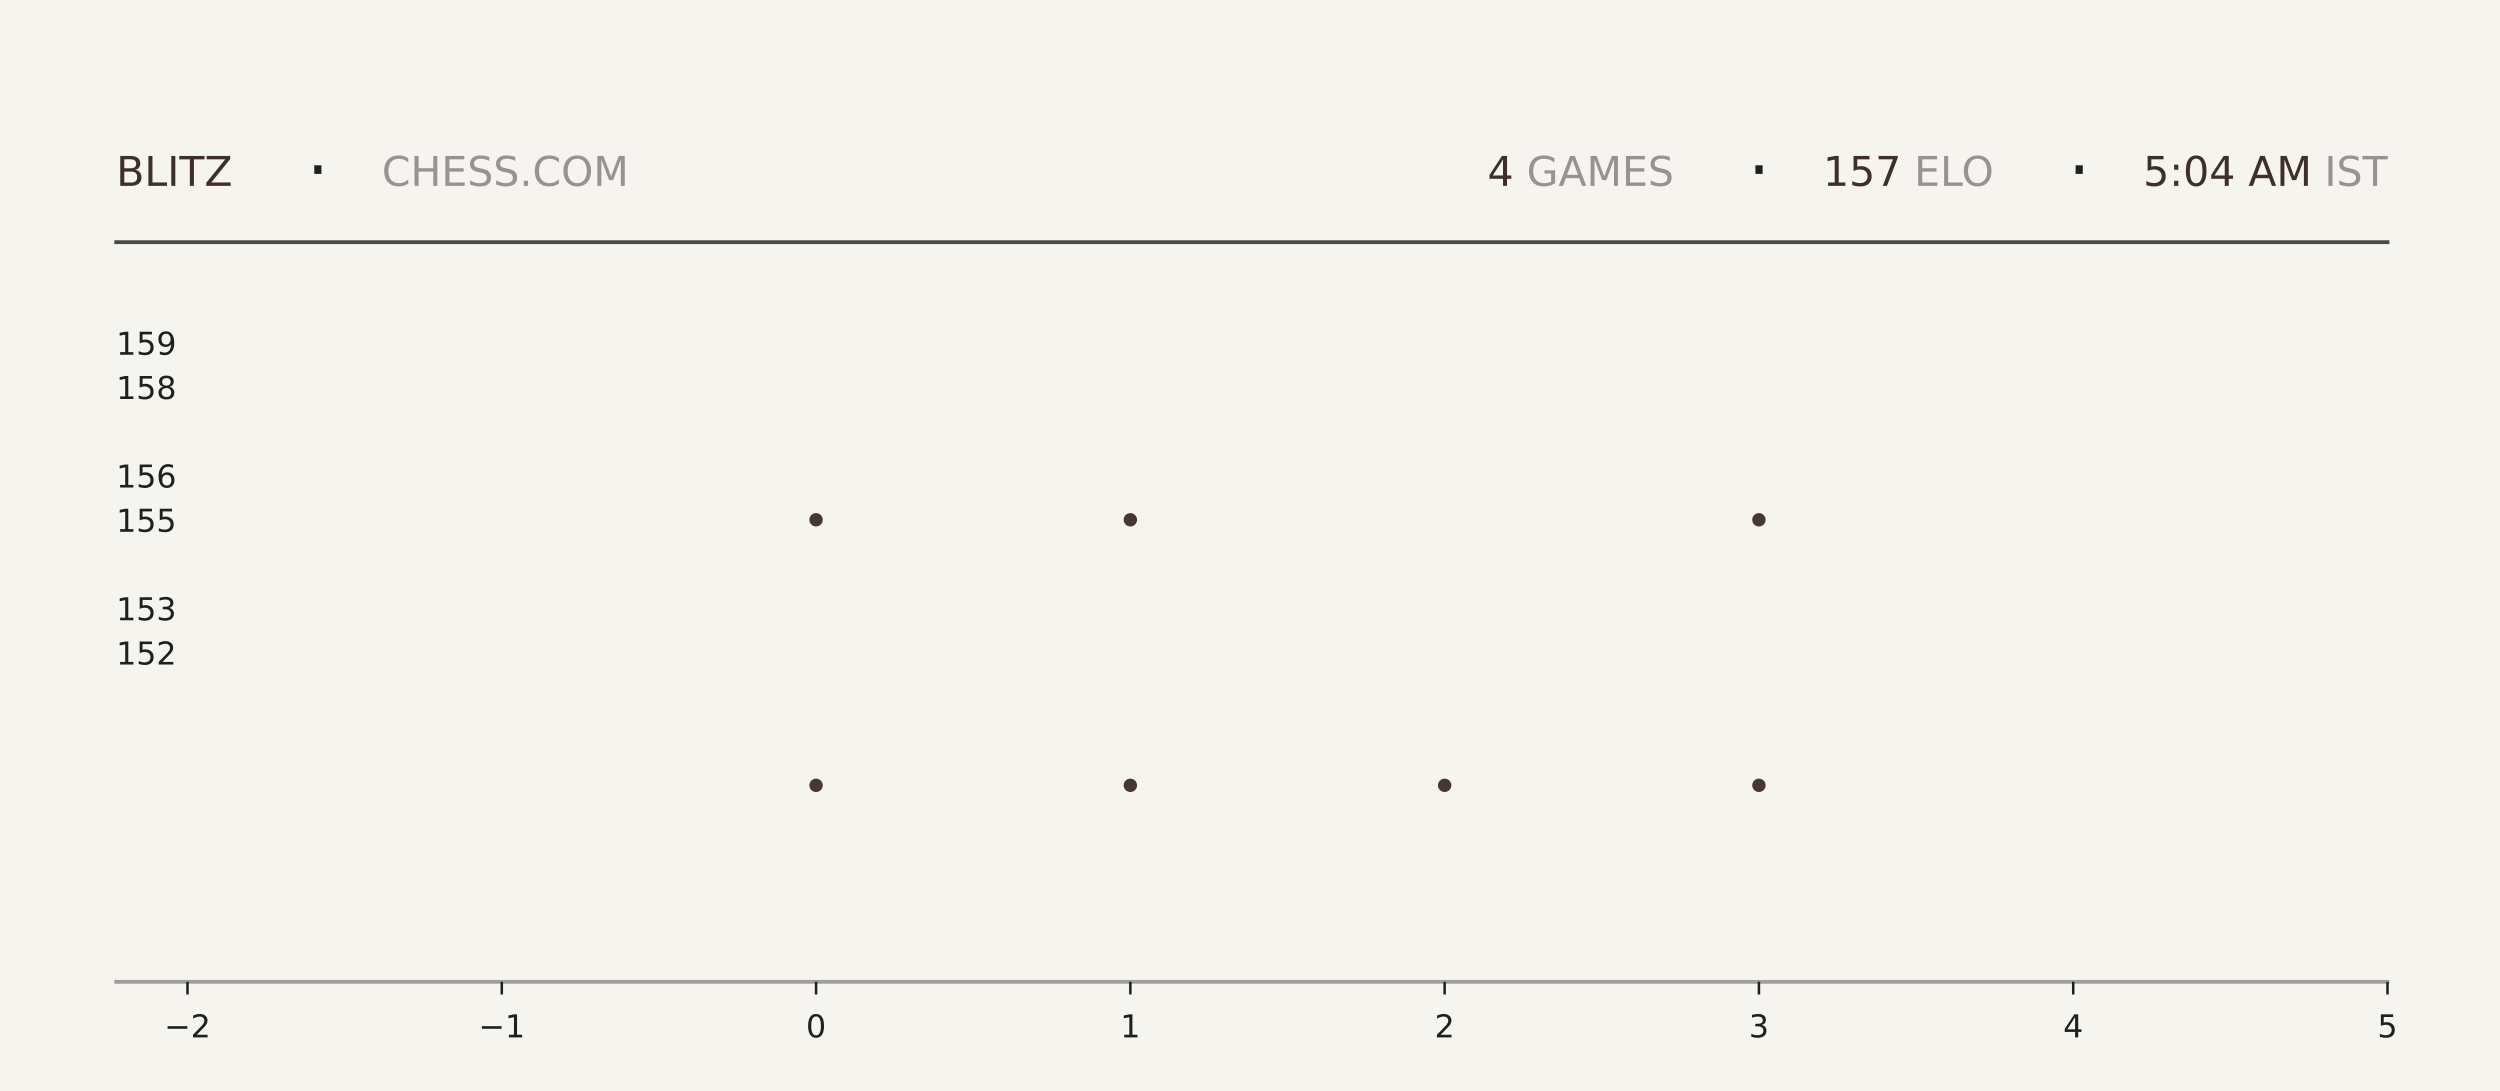
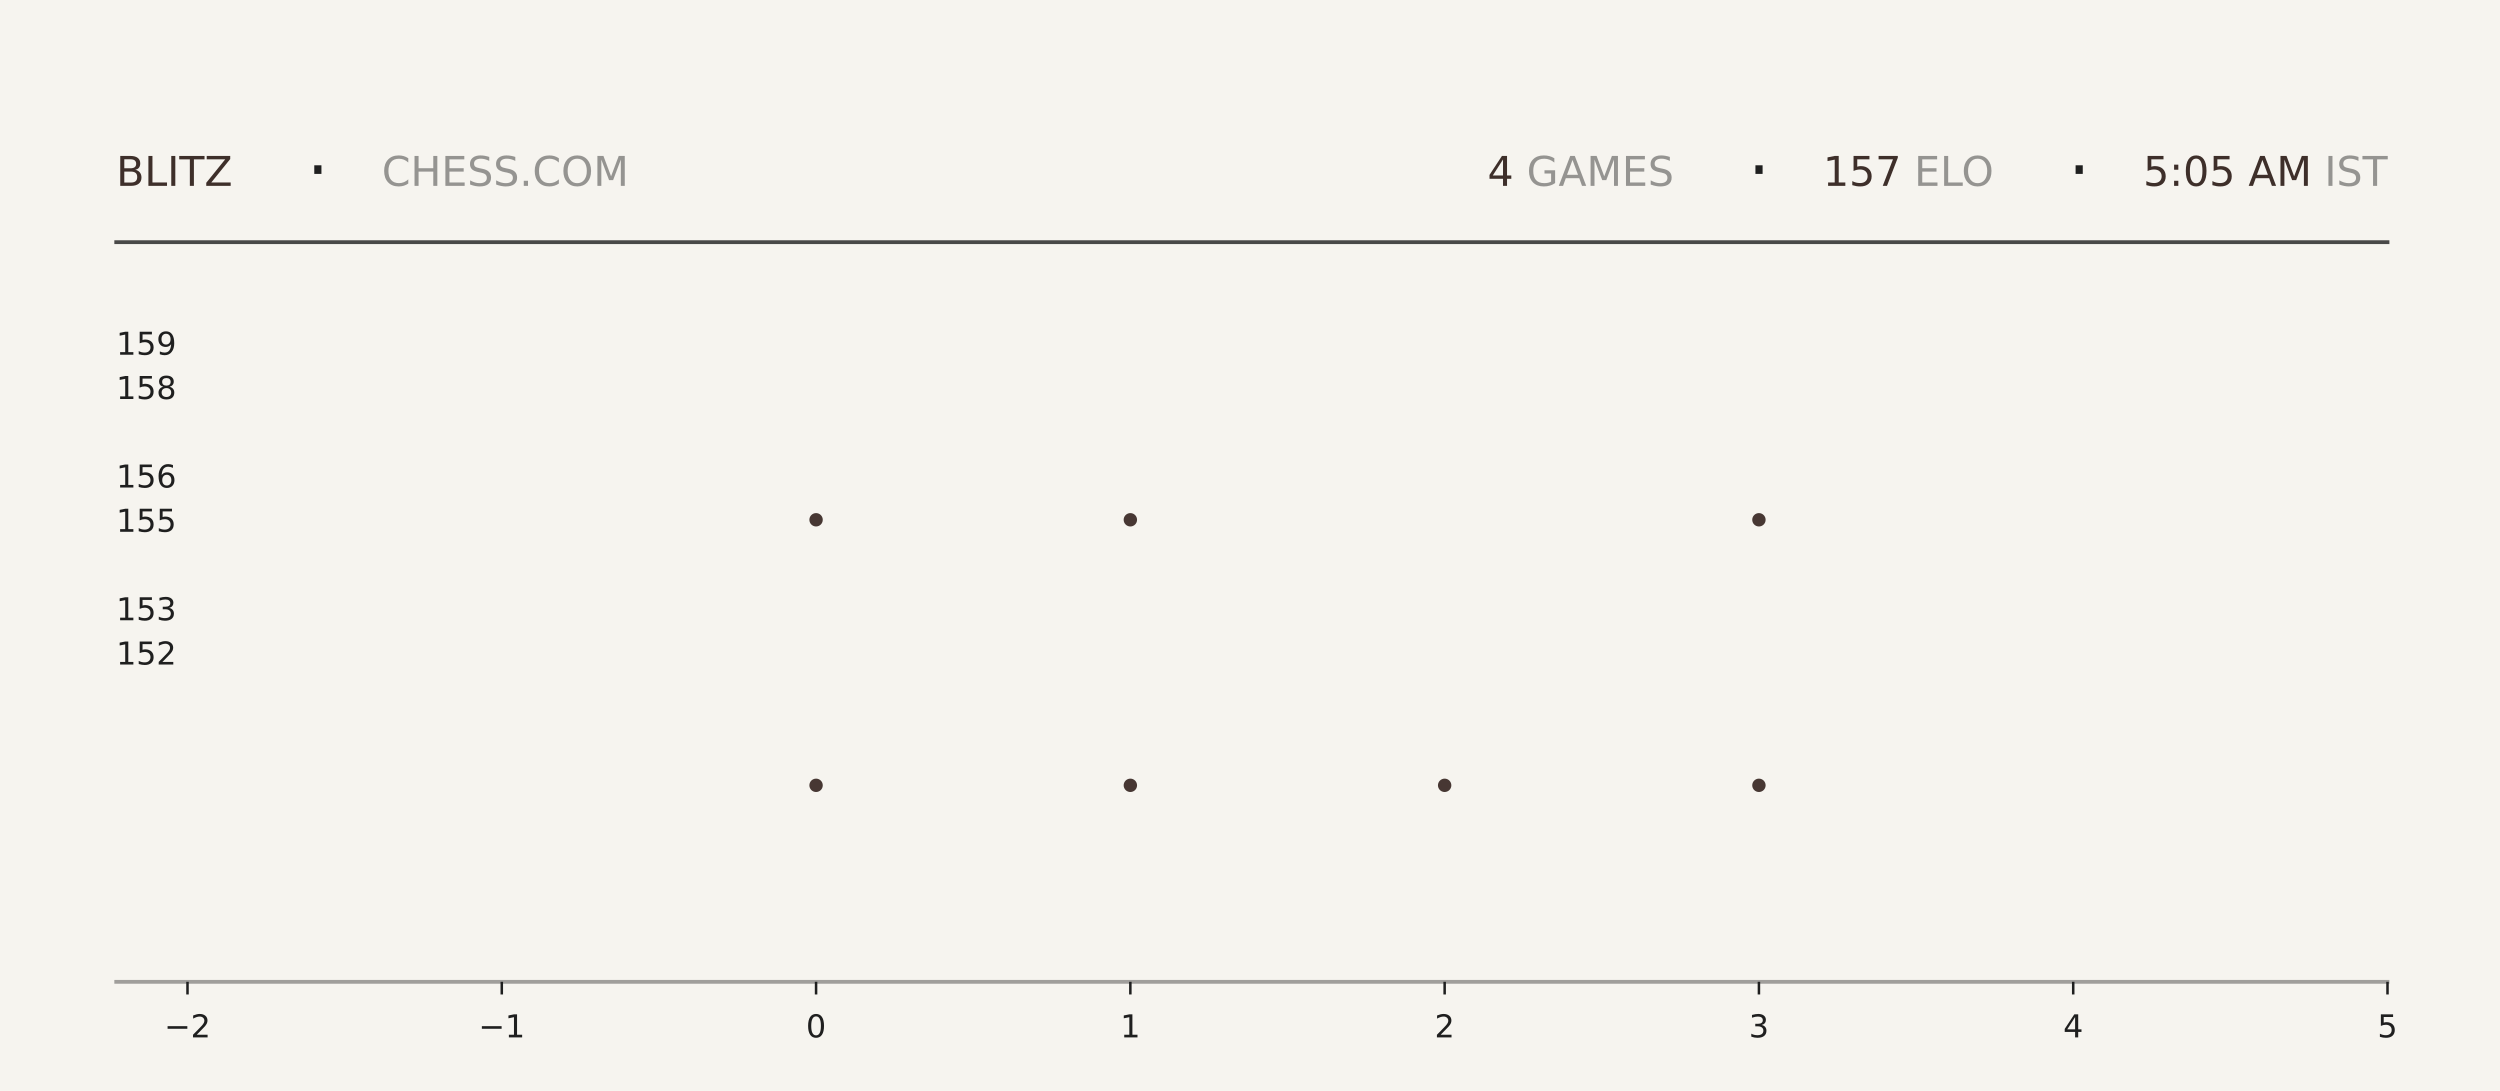
<svg xmlns="http://www.w3.org/2000/svg" xmlns:xlink="http://www.w3.org/1999/xlink" width="792pt" height="345.6pt" viewBox="0 0 792 345.6" version="1.1">
  <defs>
    <style type="text/css">*{stroke-linejoin: round; stroke-linecap: butt}</style>
  </defs>
  <g id="figure_1">
    <g id="patch_1">
      <path d="M 0 345.6  L 792 345.6  L 792 0  L 0 0  z " style="fill: #f6f4ef" />
    </g>
    <g id="axes_1">
      <g id="patch_2">
        <path d="M 59.4 311.04  L 756.36 311.04  L 756.36 103.68  L 59.4 103.68  z " style="fill: #f6f4ef" />
      </g>
      <g id="PathCollection_1">
        <defs>
-           <path id="m381c4e8ab5" d="M 0 2.121  C 0.563 2.121 1.102 1.898 1.5 1.5  C 1.898 1.102 2.121 0.563 2.121 0  C 2.121 -0.563 1.898 -1.102 1.5 -1.5  C 1.102 -1.898 0.563 -2.121 0 -2.121  C -0.563 -2.121 -1.102 -1.898 -1.5 -1.5  C -1.898 -1.102 -2.121 -0.563 -2.121 0  C -2.121 0.563 -1.898 1.102 -1.5 1.5  C -1.102 1.898 -0.563 2.121 0 2.121  z " />
-         </defs>
-         <g clip-path="url(#p65e586c5f9)">
-           <use xlink:href="#m381c4e8ab5" x="258.531" y="248.79" style="fill: #3e2f2a; fill-opacity: 0.95" />
-           <use xlink:href="#m381c4e8ab5" x="258.531" y="164.668" style="fill: #3e2f2a; fill-opacity: 0.95" />
+           <path id="m2cdc45bbb2" d="M 0 2.121  C 0.563 2.121 1.102 1.898 1.5 1.5  C 1.898 1.102 2.121 0.563 2.121 0  C 2.121 -0.563 1.898 -1.102 1.5 -1.5  C 1.102 -1.898 0.563 -2.121 0 -2.121  C -0.563 -2.121 -1.102 -1.898 -1.5 -1.5  C -1.898 -1.102 -2.121 -0.563 -2.121 0  C -2.121 0.563 -1.898 1.102 -1.5 1.5  C -1.102 1.898 -0.563 2.121 0 2.121  z " />
+         </defs>
+         <g clip-path="url(#pa6ec07e01e)">
+           <use xlink:href="#m2cdc45bbb2" x="258.531" y="248.79" style="fill: #3e2f2a; fill-opacity: 0.95" />
+           <use xlink:href="#m2cdc45bbb2" x="258.531" y="164.668" style="fill: #3e2f2a; fill-opacity: 0.95" />
        </g>
      </g>
      <g id="PathCollection_2">
-         <g clip-path="url(#p65e586c5f9)">
-           <use xlink:href="#m381c4e8ab5" x="358.097" y="248.79" style="fill: #3e2f2a; fill-opacity: 0.95" />
-           <use xlink:href="#m381c4e8ab5" x="358.097" y="164.668" style="fill: #3e2f2a; fill-opacity: 0.95" />
-           <use xlink:href="#m381c4e8ab5" x="358.097" y="80.547" style="fill: #3e2f2a; fill-opacity: 0.95" />
+         <g clip-path="url(#pa6ec07e01e)">
+           <use xlink:href="#m2cdc45bbb2" x="358.097" y="248.79" style="fill: #3e2f2a; fill-opacity: 0.95" />
+           <use xlink:href="#m2cdc45bbb2" x="358.097" y="164.668" style="fill: #3e2f2a; fill-opacity: 0.95" />
+           <use xlink:href="#m2cdc45bbb2" x="358.097" y="80.547" style="fill: #3e2f2a; fill-opacity: 0.95" />
        </g>
      </g>
      <g id="PathCollection_3">
-         <g clip-path="url(#p65e586c5f9)">
-           <use xlink:href="#m381c4e8ab5" x="457.663" y="248.79" style="fill: #3e2f2a; fill-opacity: 0.95" />
+         <g clip-path="url(#pa6ec07e01e)">
+           <use xlink:href="#m2cdc45bbb2" x="457.663" y="248.79" style="fill: #3e2f2a; fill-opacity: 0.95" />
        </g>
      </g>
      <g id="PathCollection_4">
-         <g clip-path="url(#p65e586c5f9)">
-           <use xlink:href="#m381c4e8ab5" x="557.229" y="248.79" style="fill: #3e2f2a; fill-opacity: 0.95" />
-           <use xlink:href="#m381c4e8ab5" x="557.229" y="164.668" style="fill: #3e2f2a; fill-opacity: 0.95" />
-           <use xlink:href="#m381c4e8ab5" x="557.229" y="80.547" style="fill: #3e2f2a; fill-opacity: 0.95" />
+         <g clip-path="url(#pa6ec07e01e)">
+           <use xlink:href="#m2cdc45bbb2" x="557.229" y="248.79" style="fill: #3e2f2a; fill-opacity: 0.95" />
+           <use xlink:href="#m2cdc45bbb2" x="557.229" y="164.668" style="fill: #3e2f2a; fill-opacity: 0.95" />
+           <use xlink:href="#m2cdc45bbb2" x="557.229" y="80.547" style="fill: #3e2f2a; fill-opacity: 0.95" />
        </g>
      </g>
      <g id="matplotlib.axis_1">
        <g id="xtick_1">
          <g id="line2d_1">
            <defs>
-               <path id="m181149ebd5" d="M 0 0  L 0 4  " style="stroke: #1f1f1f; stroke-width: 0.8" />
+               <path id="mc9e1bb2f04" d="M 0 0  L 0 4  " style="stroke: #1f1f1f; stroke-width: 0.8" />
            </defs>
            <g>
-               <use xlink:href="#m181149ebd5" x="59.4" y="311.04" style="fill: #1f1f1f; stroke: #1f1f1f; stroke-width: 0.8" />
+               <use xlink:href="#mc9e1bb2f04" x="59.4" y="311.04" style="fill: #1f1f1f; stroke: #1f1f1f; stroke-width: 0.8" />
            </g>
          </g>
          <g id="text_1">
            <g style="fill: #1f1f1f" transform="translate(52.02891 328.6384) scale(0.1 -0.1)">
              <defs>
                <path id="DejaVuSans-2212" d="M 678 2272  L 4684 2272  L 4684 1741  L 678 1741  L 678 2272  z " transform="scale(0.015625)" />
                <path id="DejaVuSans-32" d="M 1228 531  L 3431 531  L 3431 0  L 469 0  L 469 531  Q 828 903 1448 1529  Q 2069 2156 2228 2338  Q 2531 2678 2651 2914  Q 2772 3150 2772 3378  Q 2772 3750 2511 3984  Q 2250 4219 1831 4219  Q 1534 4219 1204 4116  Q 875 4013 500 3803  L 500 4441  Q 881 4594 1212 4672  Q 1544 4750 1819 4750  Q 2544 4750 2975 4387  Q 3406 4025 3406 3419  Q 3406 3131 3298 2873  Q 3191 2616 2906 2266  Q 2828 2175 2409 1742  Q 1991 1309 1228 531  z " transform="scale(0.015625)" />
              </defs>
              <use xlink:href="#DejaVuSans-2212" />
              <use xlink:href="#DejaVuSans-32" transform="translate(83.78906 0)" />
            </g>
          </g>
        </g>
        <g id="xtick_2">
          <g id="line2d_2">
            <g>
-               <use xlink:href="#m181149ebd5" x="158.966" y="311.04" style="fill: #1f1f1f; stroke: #1f1f1f; stroke-width: 0.8" />
+               <use xlink:href="#mc9e1bb2f04" x="158.966" y="311.04" style="fill: #1f1f1f; stroke: #1f1f1f; stroke-width: 0.8" />
            </g>
          </g>
          <g id="text_2">
            <g style="fill: #1f1f1f" transform="translate(151.5946 328.6384) scale(0.1 -0.1)">
              <defs>
                <path id="DejaVuSans-31" d="M 794 531  L 1825 531  L 1825 4091  L 703 3866  L 703 4441  L 1819 4666  L 2450 4666  L 2450 531  L 3481 531  L 3481 0  L 794 0  L 794 531  z " transform="scale(0.015625)" />
              </defs>
              <use xlink:href="#DejaVuSans-2212" />
              <use xlink:href="#DejaVuSans-31" transform="translate(83.78906 0)" />
            </g>
          </g>
        </g>
        <g id="xtick_3">
          <g id="line2d_3">
            <g>
-               <use xlink:href="#m181149ebd5" x="258.531" y="311.04" style="fill: #1f1f1f; stroke: #1f1f1f; stroke-width: 0.8" />
+               <use xlink:href="#mc9e1bb2f04" x="258.531" y="311.04" style="fill: #1f1f1f; stroke: #1f1f1f; stroke-width: 0.8" />
            </g>
          </g>
          <g id="text_3">
            <g style="fill: #1f1f1f" transform="translate(255.3502 328.6384) scale(0.1 -0.1)">
              <defs>
                <path id="DejaVuSans-30" d="M 2034 4250  Q 1547 4250 1301 3770  Q 1056 3291 1056 2328  Q 1056 1369 1301 889  Q 1547 409 2034 409  Q 2525 409 2770 889  Q 3016 1369 3016 2328  Q 3016 3291 2770 3770  Q 2525 4250 2034 4250  z M 2034 4750  Q 2819 4750 3233 4129  Q 3647 3509 3647 2328  Q 3647 1150 3233 529  Q 2819 -91 2034 -91  Q 1250 -91 836 529  Q 422 1150 422 2328  Q 422 3509 836 4129  Q 1250 4750 2034 4750  z " transform="scale(0.015625)" />
              </defs>
              <use xlink:href="#DejaVuSans-30" />
            </g>
          </g>
        </g>
        <g id="xtick_4">
          <g id="line2d_4">
            <g>
-               <use xlink:href="#m181149ebd5" x="358.097" y="311.04" style="fill: #1f1f1f; stroke: #1f1f1f; stroke-width: 0.8" />
+               <use xlink:href="#mc9e1bb2f04" x="358.097" y="311.04" style="fill: #1f1f1f; stroke: #1f1f1f; stroke-width: 0.8" />
            </g>
          </g>
          <g id="text_4">
            <g style="fill: #1f1f1f" transform="translate(354.9159 328.6384) scale(0.1 -0.1)">
              <use xlink:href="#DejaVuSans-31" />
            </g>
          </g>
        </g>
        <g id="xtick_5">
          <g id="line2d_5">
            <g>
-               <use xlink:href="#m181149ebd5" x="457.663" y="311.04" style="fill: #1f1f1f; stroke: #1f1f1f; stroke-width: 0.8" />
+               <use xlink:href="#mc9e1bb2f04" x="457.663" y="311.04" style="fill: #1f1f1f; stroke: #1f1f1f; stroke-width: 0.8" />
            </g>
          </g>
          <g id="text_5">
            <g style="fill: #1f1f1f" transform="translate(454.4816 328.6384) scale(0.1 -0.1)">
              <use xlink:href="#DejaVuSans-32" />
            </g>
          </g>
        </g>
        <g id="xtick_6">
          <g id="line2d_6">
            <g>
-               <use xlink:href="#m181149ebd5" x="557.229" y="311.04" style="fill: #1f1f1f; stroke: #1f1f1f; stroke-width: 0.8" />
+               <use xlink:href="#mc9e1bb2f04" x="557.229" y="311.04" style="fill: #1f1f1f; stroke: #1f1f1f; stroke-width: 0.8" />
            </g>
          </g>
          <g id="text_6">
            <g style="fill: #1f1f1f" transform="translate(554.0473 328.6384) scale(0.1 -0.1)">
              <defs>
                <path id="DejaVuSans-33" d="M 2597 2516  Q 3050 2419 3304 2112  Q 3559 1806 3559 1356  Q 3559 666 3084 287  Q 2609 -91 1734 -91  Q 1441 -91 1130 -33  Q 819 25 488 141  L 488 750  Q 750 597 1062 519  Q 1375 441 1716 441  Q 2309 441 2620 675  Q 2931 909 2931 1356  Q 2931 1769 2642 2001  Q 2353 2234 1838 2234  L 1294 2234  L 1294 2753  L 1863 2753  Q 2328 2753 2575 2939  Q 2822 3125 2822 3475  Q 2822 3834 2567 4026  Q 2313 4219 1838 4219  Q 1578 4219 1281 4162  Q 984 4106 628 3988  L 628 4550  Q 988 4650 1302 4700  Q 1616 4750 1894 4750  Q 2613 4750 3031 4423  Q 3450 4097 3450 3541  Q 3450 3153 3228 2886  Q 3006 2619 2597 2516  z " transform="scale(0.015625)" />
              </defs>
              <use xlink:href="#DejaVuSans-33" />
            </g>
          </g>
        </g>
        <g id="xtick_7">
          <g id="line2d_7">
            <g>
-               <use xlink:href="#m181149ebd5" x="656.794" y="311.04" style="fill: #1f1f1f; stroke: #1f1f1f; stroke-width: 0.8" />
+               <use xlink:href="#mc9e1bb2f04" x="656.794" y="311.04" style="fill: #1f1f1f; stroke: #1f1f1f; stroke-width: 0.8" />
            </g>
          </g>
          <g id="text_7">
            <g style="fill: #1f1f1f" transform="translate(653.613 328.6384) scale(0.1 -0.1)">
              <defs>
                <path id="DejaVuSans-34" d="M 2419 4116  L 825 1625  L 2419 1625  L 2419 4116  z M 2253 4666  L 3047 4666  L 3047 1625  L 3713 1625  L 3713 1100  L 3047 1100  L 3047 0  L 2419 0  L 2419 1100  L 313 1100  L 313 1709  L 2253 4666  z " transform="scale(0.015625)" />
              </defs>
              <use xlink:href="#DejaVuSans-34" />
            </g>
          </g>
        </g>
        <g id="xtick_8">
          <g id="line2d_8">
            <g>
-               <use xlink:href="#m181149ebd5" x="756.36" y="311.04" style="fill: #1f1f1f; stroke: #1f1f1f; stroke-width: 0.8" />
+               <use xlink:href="#mc9e1bb2f04" x="756.36" y="311.04" style="fill: #1f1f1f; stroke: #1f1f1f; stroke-width: 0.8" />
            </g>
          </g>
          <g id="text_8">
            <g style="fill: #1f1f1f" transform="translate(753.1788 328.6384) scale(0.1 -0.1)">
              <defs>
                <path id="DejaVuSans-35" d="M 691 4666  L 3169 4666  L 3169 4134  L 1269 4134  L 1269 2991  Q 1406 3038 1543 3061  Q 1681 3084 1819 3084  Q 2600 3084 3056 2656  Q 3513 2228 3513 1497  Q 3513 744 3044 326  Q 2575 -91 1722 -91  Q 1428 -91 1123 -41  Q 819 9 494 109  L 494 744  Q 775 591 1075 516  Q 1375 441 1709 441  Q 2250 441 2565 725  Q 2881 1009 2881 1497  Q 2881 1984 2565 2268  Q 2250 2553 1709 2553  Q 1456 2553 1204 2497  Q 953 2441 691 2322  L 691 4666  z " transform="scale(0.015625)" />
              </defs>
              <use xlink:href="#DejaVuSans-35" />
            </g>
          </g>
        </g>
      </g>
      <g id="matplotlib.axis_2">
        <g id="ytick_1">
          <g id="line2d_9" />
          <g id="text_9">
            <g style="fill: #1f1f1f" transform="translate(36.8125 210.5283) scale(0.1 -0.1)">
              <use xlink:href="#DejaVuSans-31" />
              <use xlink:href="#DejaVuSans-35" transform="translate(63.62305 0)" />
              <use xlink:href="#DejaVuSans-32" transform="translate(127.2461 0)" />
            </g>
          </g>
        </g>
        <g id="ytick_2">
          <g id="line2d_10" />
          <g id="text_10">
            <g style="fill: #1f1f1f" transform="translate(36.8125 196.508) scale(0.1 -0.1)">
              <use xlink:href="#DejaVuSans-31" />
              <use xlink:href="#DejaVuSans-35" transform="translate(63.62305 0)" />
              <use xlink:href="#DejaVuSans-33" transform="translate(127.2461 0)" />
            </g>
          </g>
        </g>
        <g id="ytick_3">
          <g id="line2d_11" />
          <g id="text_11">
            <g style="fill: #1f1f1f" transform="translate(36.8125 168.4675) scale(0.1 -0.1)">
              <use xlink:href="#DejaVuSans-31" />
              <use xlink:href="#DejaVuSans-35" transform="translate(63.62305 0)" />
              <use xlink:href="#DejaVuSans-35" transform="translate(127.2461 0)" />
            </g>
          </g>
        </g>
        <g id="ytick_4">
          <g id="line2d_12" />
          <g id="text_12">
            <g style="fill: #1f1f1f" transform="translate(36.8125 154.4472) scale(0.1 -0.1)">
              <defs>
                <path id="DejaVuSans-36" d="M 2113 2584  Q 1688 2584 1439 2293  Q 1191 2003 1191 1497  Q 1191 994 1439 701  Q 1688 409 2113 409  Q 2538 409 2786 701  Q 3034 994 3034 1497  Q 3034 2003 2786 2293  Q 2538 2584 2113 2584  z M 3366 4563  L 3366 3988  Q 3128 4100 2886 4159  Q 2644 4219 2406 4219  Q 1781 4219 1451 3797  Q 1122 3375 1075 2522  Q 1259 2794 1537 2939  Q 1816 3084 2150 3084  Q 2853 3084 3261 2657  Q 3669 2231 3669 1497  Q 3669 778 3244 343  Q 2819 -91 2113 -91  Q 1303 -91 875 529  Q 447 1150 447 2328  Q 447 3434 972 4092  Q 1497 4750 2381 4750  Q 2619 4750 2861 4703  Q 3103 4656 3366 4563  z " transform="scale(0.015625)" />
              </defs>
              <use xlink:href="#DejaVuSans-31" />
              <use xlink:href="#DejaVuSans-35" transform="translate(63.62305 0)" />
              <use xlink:href="#DejaVuSans-36" transform="translate(127.2461 0)" />
            </g>
          </g>
        </g>
        <g id="ytick_5">
          <g id="line2d_13" />
          <g id="text_13">
            <g style="fill: #1f1f1f" transform="translate(36.8125 126.4066) scale(0.1 -0.1)">
              <defs>
                <path id="DejaVuSans-38" d="M 2034 2216  Q 1584 2216 1326 1975  Q 1069 1734 1069 1313  Q 1069 891 1326 650  Q 1584 409 2034 409  Q 2484 409 2743 651  Q 3003 894 3003 1313  Q 3003 1734 2745 1975  Q 2488 2216 2034 2216  z M 1403 2484  Q 997 2584 770 2862  Q 544 3141 544 3541  Q 544 4100 942 4425  Q 1341 4750 2034 4750  Q 2731 4750 3128 4425  Q 3525 4100 3525 3541  Q 3525 3141 3298 2862  Q 3072 2584 2669 2484  Q 3125 2378 3379 2068  Q 3634 1759 3634 1313  Q 3634 634 3220 271  Q 2806 -91 2034 -91  Q 1263 -91 848 271  Q 434 634 434 1313  Q 434 1759 690 2068  Q 947 2378 1403 2484  z M 1172 3481  Q 1172 3119 1398 2916  Q 1625 2713 2034 2713  Q 2441 2713 2670 2916  Q 2900 3119 2900 3481  Q 2900 3844 2670 4047  Q 2441 4250 2034 4250  Q 1625 4250 1398 4047  Q 1172 3844 1172 3481  z " transform="scale(0.015625)" />
              </defs>
              <use xlink:href="#DejaVuSans-31" />
              <use xlink:href="#DejaVuSans-35" transform="translate(63.62305 0)" />
              <use xlink:href="#DejaVuSans-38" transform="translate(127.2461 0)" />
            </g>
          </g>
        </g>
        <g id="ytick_6">
          <g id="line2d_14" />
          <g id="text_14">
            <g style="fill: #1f1f1f" transform="translate(36.8125 112.3863) scale(0.1 -0.1)">
              <defs>
                <path id="DejaVuSans-39" d="M 703 97  L 703 672  Q 941 559 1184 500  Q 1428 441 1663 441  Q 2288 441 2617 861  Q 2947 1281 2994 2138  Q 2813 1869 2534 1725  Q 2256 1581 1919 1581  Q 1219 1581 811 2004  Q 403 2428 403 3163  Q 403 3881 828 4315  Q 1253 4750 1959 4750  Q 2769 4750 3195 4129  Q 3622 3509 3622 2328  Q 3622 1225 3098 567  Q 2575 -91 1691 -91  Q 1453 -91 1209 -44  Q 966 3 703 97  z M 1959 2075  Q 2384 2075 2632 2365  Q 2881 2656 2881 3163  Q 2881 3666 2632 3958  Q 2384 4250 1959 4250  Q 1534 4250 1286 3958  Q 1038 3666 1038 3163  Q 1038 2656 1286 2365  Q 1534 2075 1959 2075  z " transform="scale(0.015625)" />
              </defs>
              <use xlink:href="#DejaVuSans-31" />
              <use xlink:href="#DejaVuSans-35" transform="translate(63.62305 0)" />
              <use xlink:href="#DejaVuSans-39" transform="translate(127.2461 0)" />
            </g>
          </g>
        </g>
      </g>
    </g>
    <g id="line2d_15">
      <path d="M 36.82 76.723  L 756.36 76.723  " style="fill: none; stroke: #1f1f1f; stroke-opacity: 0.8; stroke-width: 1.2; stroke-linecap: square" />
    </g>
    <g id="line2d_16">
      <path d="M 36.82 311.04  L 756.36 311.04  " style="fill: none; stroke: #1f1f1f; stroke-opacity: 0.4; stroke-width: 1.2; stroke-linecap: square" />
    </g>
    <g id="text_15">
      <g style="fill: #3e2f2a" transform="translate(36.82 58.88319) scale(0.13 -0.13)">
        <defs>
          <path id="DejaVuSans-42" d="M 1259 2228  L 1259 519  L 2272 519  Q 2781 519 3026 730  Q 3272 941 3272 1375  Q 3272 1813 3026 2020  Q 2781 2228 2272 2228  L 1259 2228  z M 1259 4147  L 1259 2741  L 2194 2741  Q 2656 2741 2882 2914  Q 3109 3088 3109 3444  Q 3109 3797 2882 3972  Q 2656 4147 2194 4147  L 1259 4147  z M 628 4666  L 2241 4666  Q 2963 4666 3353 4366  Q 3744 4066 3744 3513  Q 3744 3084 3544 2831  Q 3344 2578 2956 2516  Q 3422 2416 3680 2098  Q 3938 1781 3938 1306  Q 3938 681 3513 340  Q 3088 0 2303 0  L 628 0  L 628 4666  z " transform="scale(0.015625)" />
          <path id="DejaVuSans-4c" d="M 628 4666  L 1259 4666  L 1259 531  L 3531 531  L 3531 0  L 628 0  L 628 4666  z " transform="scale(0.015625)" />
          <path id="DejaVuSans-49" d="M 628 4666  L 1259 4666  L 1259 0  L 628 0  L 628 4666  z " transform="scale(0.015625)" />
          <path id="DejaVuSans-54" d="M -19 4666  L 3928 4666  L 3928 4134  L 2272 4134  L 2272 0  L 1638 0  L 1638 4134  L -19 4134  L -19 4666  z " transform="scale(0.015625)" />
          <path id="DejaVuSans-5a" d="M 359 4666  L 4025 4666  L 4025 4184  L 1075 531  L 4097 531  L 4097 0  L 288 0  L 288 481  L 3238 4134  L 359 4134  L 359 4666  z " transform="scale(0.015625)" />
        </defs>
        <use xlink:href="#DejaVuSans-42" />
        <use xlink:href="#DejaVuSans-4c" transform="translate(68.60352 0)" />
        <use xlink:href="#DejaVuSans-49" transform="translate(124.3164 0)" />
        <use xlink:href="#DejaVuSans-54" transform="translate(153.8086 0)" />
        <use xlink:href="#DejaVuSans-5a" transform="translate(214.8926 0)" />
      </g>
    </g>
    <g id="text_16">
      <g style="fill: #1f1f1f" transform="translate(97.21 61.36662) scale(0.22 -0.22)">
        <defs>
          <path id="DejaVuSans-b7" d="M 684 2619  L 1344 2619  L 1344 1825  L 684 1825  L 684 2619  z " transform="scale(0.015625)" />
        </defs>
        <use xlink:href="#DejaVuSans-b7" />
      </g>
    </g>
    <g id="text_17">
      <g style="fill: #1f1f1f; opacity: 0.45" transform="translate(120.97 58.88319) scale(0.13 -0.13)">
        <defs>
          <path id="DejaVuSans-43" d="M 4122 4306  L 4122 3641  Q 3803 3938 3442 4084  Q 3081 4231 2675 4231  Q 1875 4231 1450 3742  Q 1025 3253 1025 2328  Q 1025 1406 1450 917  Q 1875 428 2675 428  Q 3081 428 3442 575  Q 3803 722 4122 1019  L 4122 359  Q 3791 134 3420 21  Q 3050 -91 2638 -91  Q 1578 -91 968 557  Q 359 1206 359 2328  Q 359 3453 968 4101  Q 1578 4750 2638 4750  Q 3056 4750 3426 4639  Q 3797 4528 4122 4306  z " transform="scale(0.015625)" />
          <path id="DejaVuSans-48" d="M 628 4666  L 1259 4666  L 1259 2753  L 3553 2753  L 3553 4666  L 4184 4666  L 4184 0  L 3553 0  L 3553 2222  L 1259 2222  L 1259 0  L 628 0  L 628 4666  z " transform="scale(0.015625)" />
          <path id="DejaVuSans-45" d="M 628 4666  L 3578 4666  L 3578 4134  L 1259 4134  L 1259 2753  L 3481 2753  L 3481 2222  L 1259 2222  L 1259 531  L 3634 531  L 3634 0  L 628 0  L 628 4666  z " transform="scale(0.015625)" />
          <path id="DejaVuSans-53" d="M 3425 4513  L 3425 3897  Q 3066 4069 2747 4153  Q 2428 4238 2131 4238  Q 1616 4238 1336 4038  Q 1056 3838 1056 3469  Q 1056 3159 1242 3001  Q 1428 2844 1947 2747  L 2328 2669  Q 3034 2534 3370 2195  Q 3706 1856 3706 1288  Q 3706 609 3251 259  Q 2797 -91 1919 -91  Q 1588 -91 1214 -16  Q 841 59 441 206  L 441 856  Q 825 641 1194 531  Q 1563 422 1919 422  Q 2459 422 2753 634  Q 3047 847 3047 1241  Q 3047 1584 2836 1778  Q 2625 1972 2144 2069  L 1759 2144  Q 1053 2284 737 2584  Q 422 2884 422 3419  Q 422 4038 858 4394  Q 1294 4750 2059 4750  Q 2388 4750 2728 4690  Q 3069 4631 3425 4513  z " transform="scale(0.015625)" />
          <path id="DejaVuSans-2e" d="M 684 794  L 1344 794  L 1344 0  L 684 0  L 684 794  z " transform="scale(0.015625)" />
          <path id="DejaVuSans-4f" d="M 2522 4238  Q 1834 4238 1429 3725  Q 1025 3213 1025 2328  Q 1025 1447 1429 934  Q 1834 422 2522 422  Q 3209 422 3611 934  Q 4013 1447 4013 2328  Q 4013 3213 3611 3725  Q 3209 4238 2522 4238  z M 2522 4750  Q 3503 4750 4090 4092  Q 4678 3434 4678 2328  Q 4678 1225 4090 567  Q 3503 -91 2522 -91  Q 1538 -91 948 565  Q 359 1222 359 2328  Q 359 3434 948 4092  Q 1538 4750 2522 4750  z " transform="scale(0.015625)" />
          <path id="DejaVuSans-4d" d="M 628 4666  L 1569 4666  L 2759 1491  L 3956 4666  L 4897 4666  L 4897 0  L 4281 0  L 4281 4097  L 3078 897  L 2444 897  L 1241 4097  L 1241 0  L 628 0  L 628 4666  z " transform="scale(0.015625)" />
        </defs>
        <use xlink:href="#DejaVuSans-43" />
        <use xlink:href="#DejaVuSans-48" transform="translate(69.82422 0)" />
        <use xlink:href="#DejaVuSans-45" transform="translate(145.0195 0)" />
        <use xlink:href="#DejaVuSans-53" transform="translate(208.2031 0)" />
        <use xlink:href="#DejaVuSans-53" transform="translate(271.6797 0)" />
        <use xlink:href="#DejaVuSans-2e" transform="translate(335.1562 0)" />
        <use xlink:href="#DejaVuSans-43" transform="translate(366.9434 0)" />
        <use xlink:href="#DejaVuSans-4f" transform="translate(436.7676 0)" />
        <use xlink:href="#DejaVuSans-4d" transform="translate(515.4785 0)" />
      </g>
    </g>
    <g id="text_18">
      <g style="fill: #3e2f2a" transform="translate(471.24 58.88319) scale(0.13 -0.13)">
        <use xlink:href="#DejaVuSans-34" />
      </g>
    </g>
    <g id="text_19">
      <g style="fill: #1f1f1f; opacity: 0.45" transform="translate(479.52 58.88319) scale(0.13 -0.13)">
        <defs>
          <path id="DejaVuSans-20" transform="scale(0.015625)" />
          <path id="DejaVuSans-47" d="M 3809 666  L 3809 1919  L 2778 1919  L 2778 2438  L 4434 2438  L 4434 434  Q 4069 175 3628 42  Q 3188 -91 2688 -91  Q 1594 -91 976 548  Q 359 1188 359 2328  Q 359 3472 976 4111  Q 1594 4750 2688 4750  Q 3144 4750 3555 4637  Q 3966 4525 4313 4306  L 4313 3634  Q 3963 3931 3569 4081  Q 3175 4231 2741 4231  Q 1884 4231 1454 3753  Q 1025 3275 1025 2328  Q 1025 1384 1454 906  Q 1884 428 2741 428  Q 3075 428 3337 486  Q 3600 544 3809 666  z " transform="scale(0.015625)" />
          <path id="DejaVuSans-41" d="M 2188 4044  L 1331 1722  L 3047 1722  L 2188 4044  z M 1831 4666  L 2547 4666  L 4325 0  L 3669 0  L 3244 1197  L 1141 1197  L 716 0  L 50 0  L 1831 4666  z " transform="scale(0.015625)" />
        </defs>
        <use xlink:href="#DejaVuSans-20" />
        <use xlink:href="#DejaVuSans-47" transform="translate(31.78711 0)" />
        <use xlink:href="#DejaVuSans-41" transform="translate(109.2773 0)" />
        <use xlink:href="#DejaVuSans-4d" transform="translate(177.6855 0)" />
        <use xlink:href="#DejaVuSans-45" transform="translate(263.9648 0)" />
        <use xlink:href="#DejaVuSans-53" transform="translate(327.1484 0)" />
      </g>
    </g>
    <g id="text_20">
      <g style="fill: #1f1f1f" transform="translate(553.77 61.36662) scale(0.22 -0.22)">
        <use xlink:href="#DejaVuSans-b7" />
      </g>
    </g>
    <g id="text_21">
      <g style="fill: #3e2f2a" transform="translate(577.53 58.88319) scale(0.13 -0.13)">
        <defs>
          <path id="DejaVuSans-37" d="M 525 4666  L 3525 4666  L 3525 4397  L 1831 0  L 1172 0  L 2766 4134  L 525 4134  L 525 4666  z " transform="scale(0.015625)" />
        </defs>
        <use xlink:href="#DejaVuSans-31" />
        <use xlink:href="#DejaVuSans-35" transform="translate(63.62305 0)" />
        <use xlink:href="#DejaVuSans-37" transform="translate(127.2461 0)" />
      </g>
    </g>
    <g id="text_22">
      <g style="fill: #1f1f1f; opacity: 0.45" transform="translate(602.28 58.88319) scale(0.13 -0.13)">
        <use xlink:href="#DejaVuSans-20" />
        <use xlink:href="#DejaVuSans-45" transform="translate(31.78711 0)" />
        <use xlink:href="#DejaVuSans-4c" transform="translate(94.9707 0)" />
        <use xlink:href="#DejaVuSans-4f" transform="translate(147.0586 0)" />
      </g>
    </g>
    <g id="text_23">
      <g style="fill: #1f1f1f" transform="translate(655.2 61.36662) scale(0.22 -0.22)">
        <use xlink:href="#DejaVuSans-b7" />
      </g>
    </g>
    <g id="text_24">
      <g style="fill: #3e2f2a" transform="translate(678.96 58.88319) scale(0.13 -0.13)">
        <defs>
          <path id="DejaVuSans-3a" d="M 750 794  L 1409 794  L 1409 0  L 750 0  L 750 794  z M 750 3309  L 1409 3309  L 1409 2516  L 750 2516  L 750 3309  z " transform="scale(0.015625)" />
        </defs>
        <use xlink:href="#DejaVuSans-35" />
        <use xlink:href="#DejaVuSans-3a" transform="translate(63.62305 0)" />
        <use xlink:href="#DejaVuSans-30" transform="translate(97.31445 0)" />
-         <use xlink:href="#DejaVuSans-34" transform="translate(160.9375 0)" />
+         <use xlink:href="#DejaVuSans-35" transform="translate(160.9375 0)" />
        <use xlink:href="#DejaVuSans-20" transform="translate(224.5605 0)" />
        <use xlink:href="#DejaVuSans-41" transform="translate(256.3477 0)" />
        <use xlink:href="#DejaVuSans-4d" transform="translate(324.7559 0)" />
      </g>
    </g>
    <g id="text_25">
      <g style="fill: #1f1f1f; opacity: 0.45" transform="translate(732.24 58.88319) scale(0.13 -0.13)">
        <use xlink:href="#DejaVuSans-20" />
        <use xlink:href="#DejaVuSans-49" transform="translate(31.78711 0)" />
        <use xlink:href="#DejaVuSans-53" transform="translate(61.2793 0)" />
        <use xlink:href="#DejaVuSans-54" transform="translate(124.7559 0)" />
      </g>
    </g>
  </g>
  <defs>
-     <clipPath id="p65e586c5f9">
+     <clipPath id="pa6ec07e01e">
      <rect x="59.4" y="103.68" width="696.96" height="207.36" />
    </clipPath>
  </defs>
</svg>
